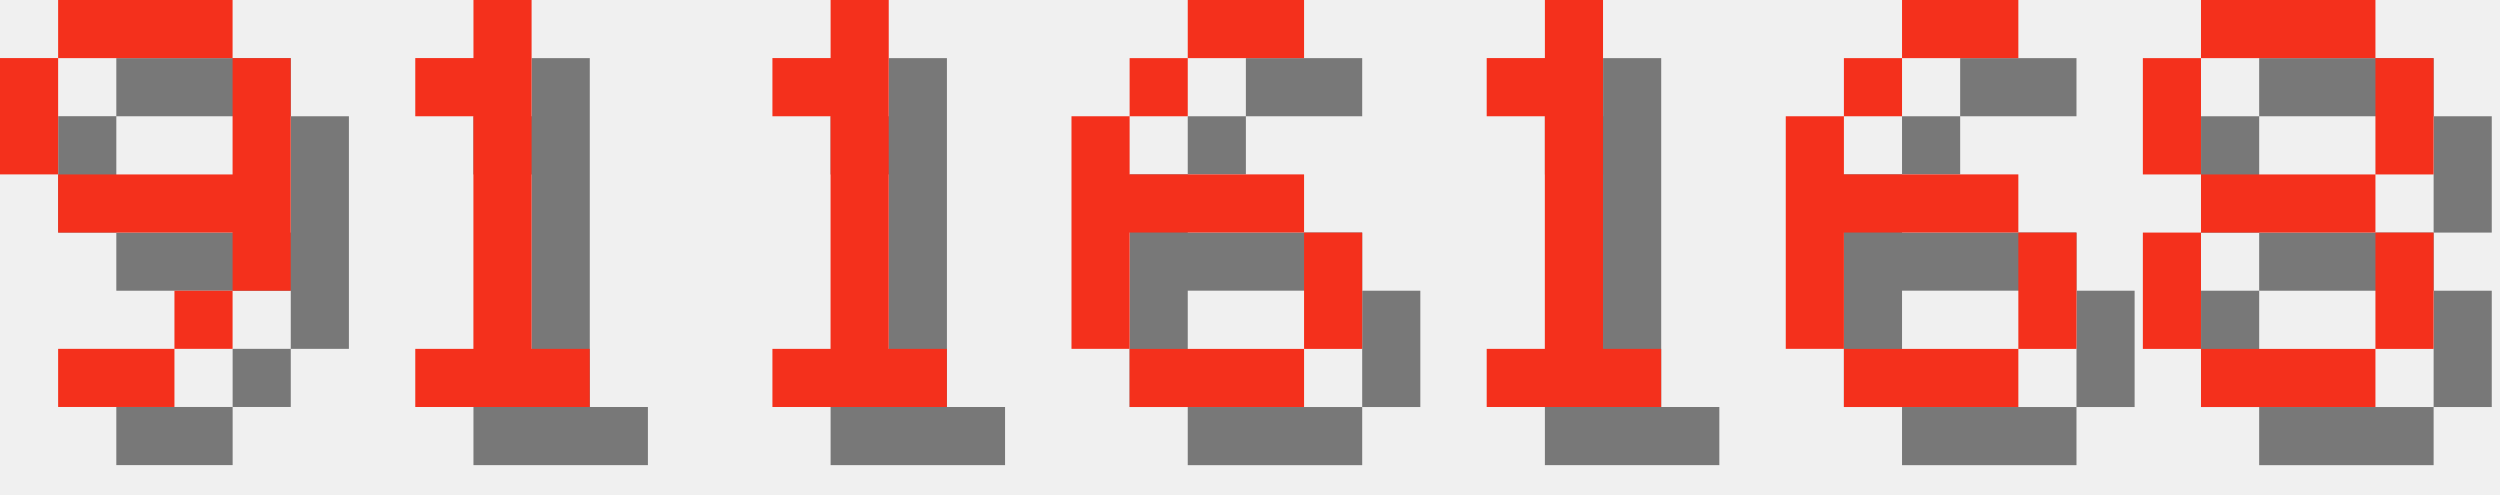
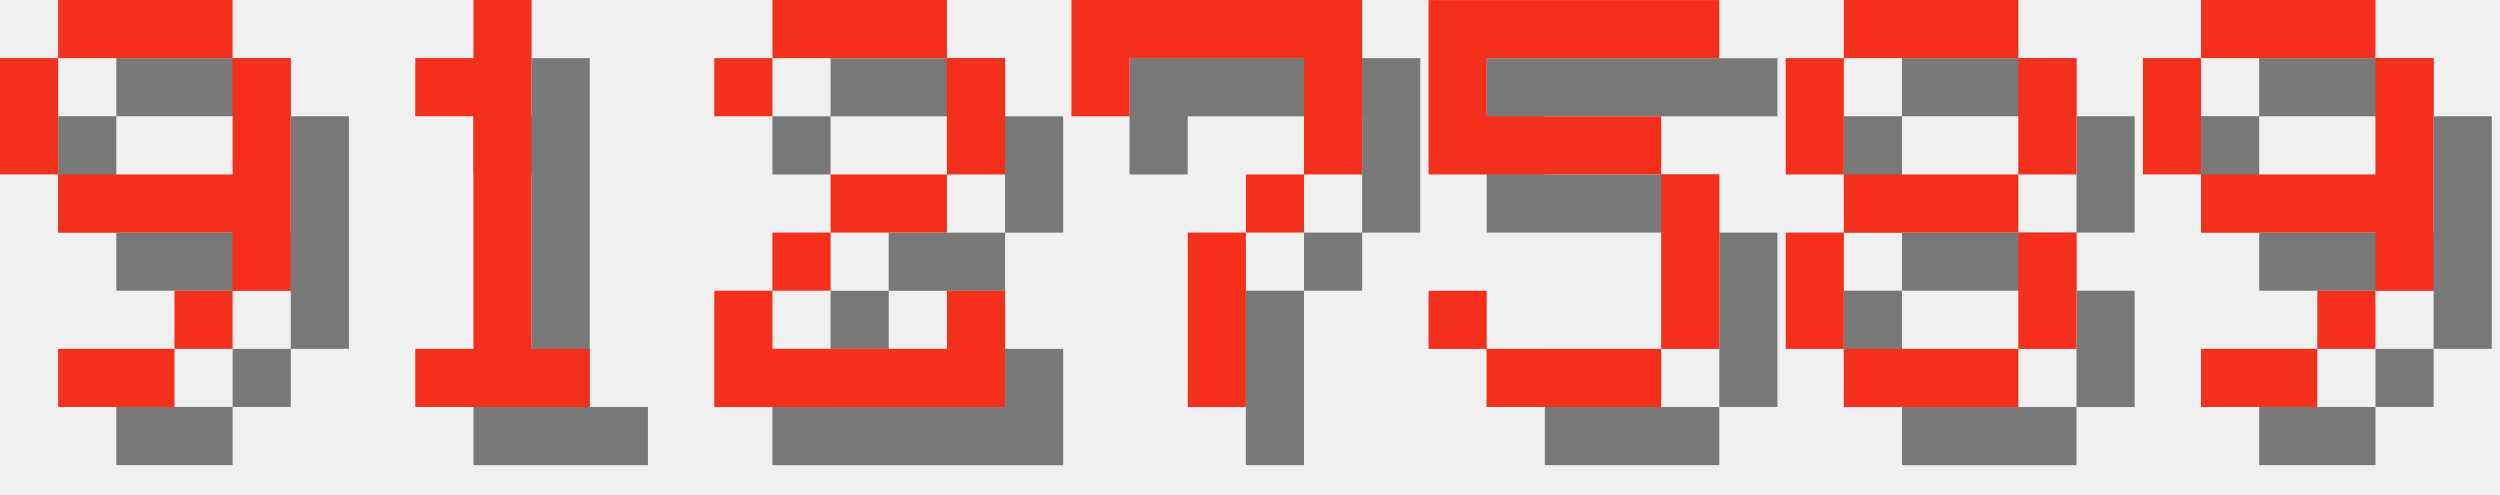
<svg xmlns="http://www.w3.org/2000/svg" version="1.1" width="182.0" height="36">
  <style>
        .text-foreground {
            fill: #F4301C;
        }
        .text-shadow {
            fill: #000000;
            fill-opacity: 0.5;
        }
    </style>
  <g class="digit" id="digit_9" transform="translate(0.0, 0), scale(4)">
    <path id="digit_9_shadow" class="text-shadow" d="m2.117 1.058v1.058h3.175v-1.058h-3.175zm3.175 1.058v2.117h-3.175v1.058h3.175v1.058h1.058v-4.233h-1.058zm0 4.233h-1.058v1.058h1.058v-1.058zm-1.058 1.058h-2.117v1.058h2.117v-1.058zm-2.117-3.175v-2.117h-1.058v2.117h1.058z" fill-opacity=".5" style="paint-order:stroke fill markers" />
    <path id="digit_9_fg" class="text-foreground" d="m1.058 0v1.058h3.175v-1.058h-3.175zm3.175 1.058v2.117h-3.175v1.058h3.175v1.058h1.058v-4.233h-1.058zm0 4.233h-1.058v1.058h1.058v-1.058zm-1.058 1.058h-2.117v1.058h2.117v-1.058zm-2.117-3.175v-2.117h-1.058v2.117h1.058z" fill="#fff" style="paint-order:stroke fill markers" />
  </g>
  <g class="digit" id="digit_1" transform="translate(26.0, 0), scale(4)">
    <path id="digit_1_shadow" class="text-shadow" d="m2.117 2.117v1.058h1.058v4.233h-1.058v1.058h3.175v-1.058h-1.058v-6.35h-1.058v1.058h-1.058z" fill-opacity=".5" style="paint-order:stroke fill markers" />
    <path id="digit_1_fg" class="text-foreground" d="m1.058 1.058v1.058h1.058v4.233h-1.058v1.058h3.175v-1.058h-1.058v-6.35h-1.058v1.058h-1.058z" fill="#fff" style="paint-order:stroke fill markers" />
  </g>
-   <g class="digit" id="digit_1" transform="translate(52.0, 0), scale(4)">
-     <path id="digit_1_shadow" class="text-shadow" d="m2.117 2.117v1.058h1.058v4.233h-1.058v1.058h3.175v-1.058h-1.058v-6.35h-1.058v1.058h-1.058z" fill-opacity=".5" style="paint-order:stroke fill markers" />
-     <path id="digit_1_fg" class="text-foreground" d="m1.058 1.058v1.058h1.058v4.233h-1.058v1.058h3.175v-1.058h-1.058v-6.35h-1.058v1.058h-1.058z" fill="#fff" style="paint-order:stroke fill markers" />
+   <g class="digit" id="digit_2" transform="translate(52.0, 0), scale(4)">
+     <path id="digit_2_shadow" class="text-shadow" d="m1.058 2.117v1.058h1.058v-1.058h3.175v2.117h-2.117v1.058h-1.058v1.058h-1.058v2.117h5.292v-2.117h-1.058v1.058h-3.175v-1.058h1.058v-1.058h2.117v-1.058h1.058v-2.117h-1.058v-1.058h-3.175v1.058h-1.058z" fill-opacity=".5" style="paint-order:stroke fill markers" />
+     <path id="digit_2_fg" class="text-foreground" d="m0 1.058v1.058h1.058v-1.058h3.175v2.117h-2.117v1.058h-1.058v1.058h-1.058v2.117h5.292v-2.117h-1.058v1.058h-3.175v-1.058h1.058v-1.058h2.117v-1.058h1.058v-2.117h-1.058v-1.058h-3.175v1.058h-1.058z" fill="#fff" style="paint-order:stroke fill markers" />
  </g>
-   <g class="digit" id="digit_6" transform="translate(78.0, 0), scale(4)">
-     <path id="digit_6_shadow" class="text-shadow" d="m3.175 1.058v1.058h2.117v-1.058h-2.117zm0 1.058h-1.058v1.058h1.058v-1.058zm-1.058 1.058h-1.058v4.233h1.058v-2.117h3.175v-1.058h-3.175v-1.058zm3.175 2.117v2.117h1.058v-2.117h-1.058zm0 2.117h-3.175v1.058h3.175v-1.058z" fill-opacity=".5" style="paint-order:stroke fill markers" />
-     <path id="digit_6_fg" class="text-foreground" d="m2.117 0v1.058h2.117v-1.058h-2.117zm0 1.058h-1.058v1.058h1.058v-1.058zm-1.058 1.058h-1.058v4.233h1.058v-2.117h3.175v-1.058h-3.175v-1.058zm3.175 2.117v2.117h1.058v-2.117h-1.058zm0 2.117h-3.175v1.058h3.175v-1.058z" fill="#fff" style="paint-order:stroke fill markers" />
+   <g class="digit" id="digit_7" transform="translate(78.0, 0), scale(4)">
+     <path id="digit_7_shadow" class="text-shadow" d="m1.058 1.058 2e-6 2.117h1.058v-1.058h3.175v1.058l2e-7 1.058h-1.058v1.058h-1.058l4e-7 3.175 1.058 1e-7v-3.175h1.058v-1.058h1.058l5e-7 -1.058v-2.117z" fill-opacity=".5" style="paint-order:stroke fill markers" />
+     <path id="digit_7_fg" class="text-foreground" d="m0 0 2e-6 2.117h1.058v-1.058h3.175v1.058l2e-7 1.058h-1.058v1.058h-1.058l4e-7 3.175 1.058 1e-7v-3.175h1.058v-1.058h1.058l5e-7 -1.058v-2.117z" fill="#fff" style="paint-order:stroke fill markers" />
  </g>
-   <g class="digit" id="digit_1" transform="translate(104.0, 0), scale(4)">
-     <path id="digit_1_shadow" class="text-shadow" d="m2.117 2.117v1.058h1.058v4.233h-1.058v1.058h3.175v-1.058h-1.058v-6.35h-1.058v1.058h-1.058z" fill-opacity=".5" style="paint-order:stroke fill markers" />
-     <path id="digit_1_fg" class="text-foreground" d="m1.058 1.058v1.058h1.058v4.233h-1.058v1.058h3.175v-1.058h-1.058v-6.35h-1.058v1.058h-1.058z" fill="#fff" style="paint-order:stroke fill markers" />
+   <g class="digit" id="digit_5" transform="translate(104.0, 0), scale(4)">
+     <path id="digit_5_shadow" class="text-shadow" d="m1.058 1.058v3.175h4.233v3.175h-3.175v-1.058h-1.058v1.058h1.058v1.058h3.175v-1.058h1.058v-3.175h-1.058v-1.058h-3.175v-1.058h4.233v-1.058h-5.292z" fill-opacity=".5" style="paint-order:stroke fill markers" />
+     <path id="digit_5_fg" class="text-foreground" d="m0 0v3.175h4.233v3.175h-3.175v-1.058h-1.058v1.058h1.058v1.058h3.175v-1.058h1.058v-3.175h-1.058v-1.058h-3.175v-1.058h4.233v-1.058h-5.292z" fill="#fff" style="paint-order:stroke fill markers" />
  </g>
-   <g class="digit" id="digit_6" transform="translate(130.0, 0), scale(4)">
-     <path id="digit_6_shadow" class="text-shadow" d="m3.175 1.058v1.058h2.117v-1.058h-2.117zm0 1.058h-1.058v1.058h1.058v-1.058zm-1.058 1.058h-1.058v4.233h1.058v-2.117h3.175v-1.058h-3.175v-1.058zm3.175 2.117v2.117h1.058v-2.117h-1.058zm0 2.117h-3.175v1.058h3.175v-1.058z" fill-opacity=".5" style="paint-order:stroke fill markers" />
-     <path id="digit_6_fg" class="text-foreground" d="m2.117 0v1.058h2.117v-1.058h-2.117zm0 1.058h-1.058v1.058h1.058v-1.058zm-1.058 1.058h-1.058v4.233h1.058v-2.117h3.175v-1.058h-3.175v-1.058zm3.175 2.117v2.117h1.058v-2.117h-1.058zm0 2.117h-3.175v1.058h3.175v-1.058z" fill="#fff" style="paint-order:stroke fill markers" />
-   </g>
-   <g class="digit" id="digit_8" transform="translate(156.0, 0), scale(4)">
+   <g class="digit" id="digit_8" transform="translate(130.0, 0), scale(4)">
    <path id="digit_8_shadow" class="text-shadow" d="m2.117 1.058v1.058h3.175v-1.058h-3.175zm3.175 1.058v2.117h1.058v-2.117h-1.058zm0 2.117h-3.175v1.058h3.175v-1.058zm0 1.058v2.117h1.058v-2.117h-1.058zm0 2.117h-3.175v1.058h3.175v-1.058zm-3.175 0v-2.117h-1.058v2.117h1.058zm0-3.175v-2.117h-1.058v2.117h1.058z" fill-opacity=".5" style="paint-order:stroke fill markers" />
    <path id="digit_8_fg" class="text-foreground" d="m1.058 0v1.058h3.175v-1.058h-3.175zm3.175 1.058v2.117h1.058v-2.117h-1.058zm0 2.117h-3.175v1.058h3.175v-1.058zm0 1.058v2.117h1.058v-2.117h-1.058zm0 2.117h-3.175v1.058h3.175v-1.058zm-3.175 0v-2.117h-1.058v2.117h1.058zm0-3.175v-2.117h-1.058v2.117h1.058z" fill="#fff" style="paint-order:stroke fill markers" />
  </g>
+   <g class="digit" id="digit_9" transform="translate(156.0, 0), scale(4)">
+     <path id="digit_9_shadow" class="text-shadow" d="m2.117 1.058v1.058h3.175v-1.058h-3.175zm3.175 1.058v2.117h-3.175v1.058h3.175v1.058h1.058v-4.233h-1.058zm0 4.233h-1.058v1.058h1.058v-1.058zm-1.058 1.058h-2.117v1.058h2.117v-1.058zm-2.117-3.175v-2.117h-1.058v2.117h1.058z" fill-opacity=".5" style="paint-order:stroke fill markers" />
+     <path id="digit_9_fg" class="text-foreground" d="m1.058 0v1.058h3.175v-1.058h-3.175zm3.175 1.058v2.117h-3.175v1.058h3.175v1.058h1.058v-4.233h-1.058zm0 4.233h-1.058v1.058h1.058v-1.058zm-1.058 1.058h-2.117v1.058h2.117v-1.058zm-2.117-3.175v-2.117h-1.058v2.117h1.058z" fill="#fff" style="paint-order:stroke fill markers" />
+   </g>
</svg>
